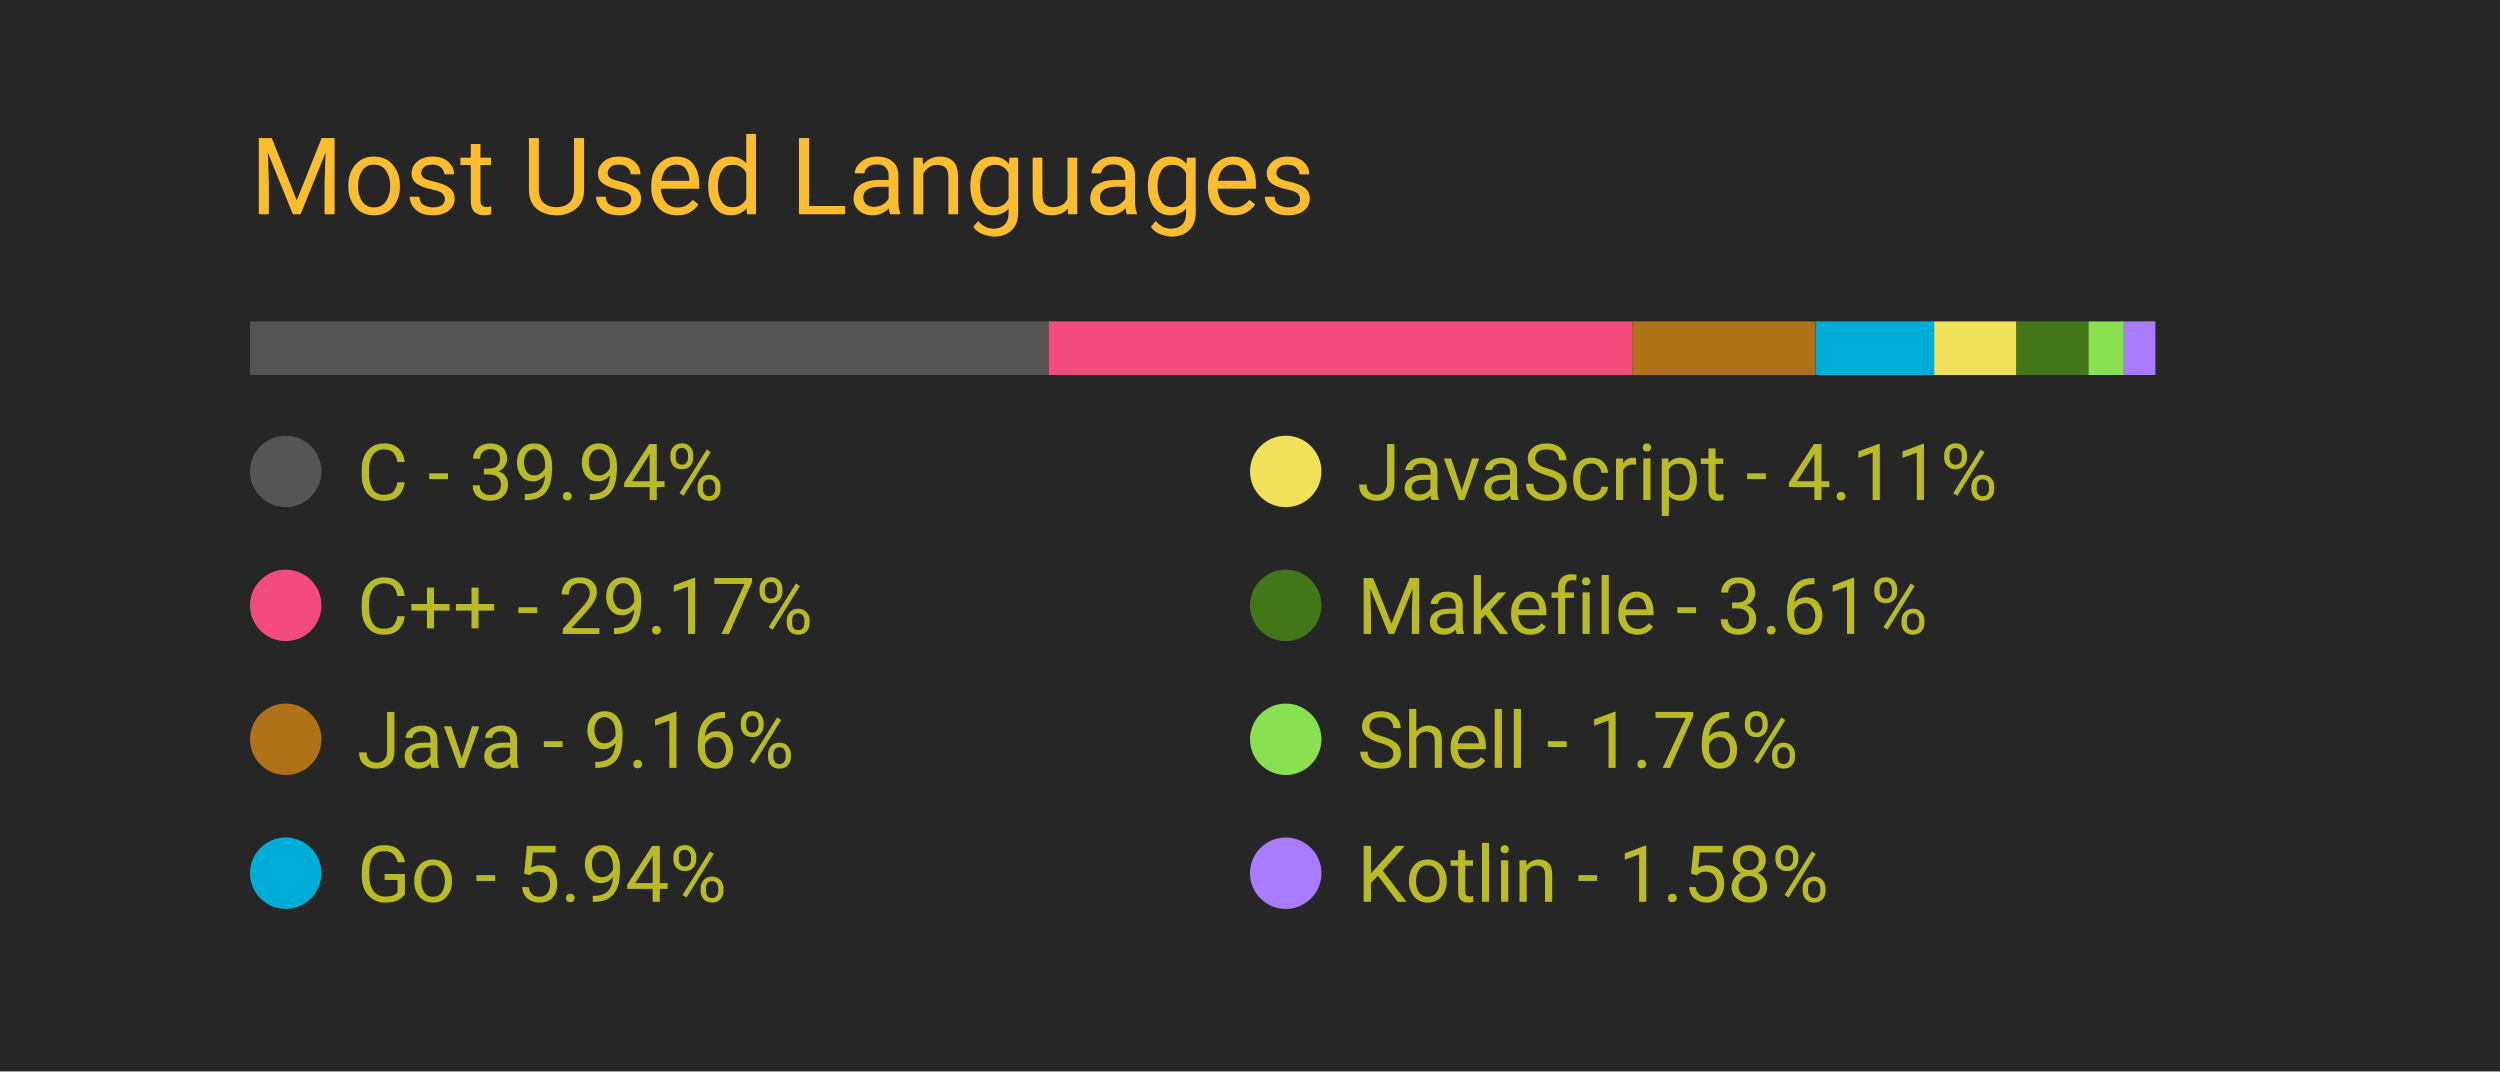
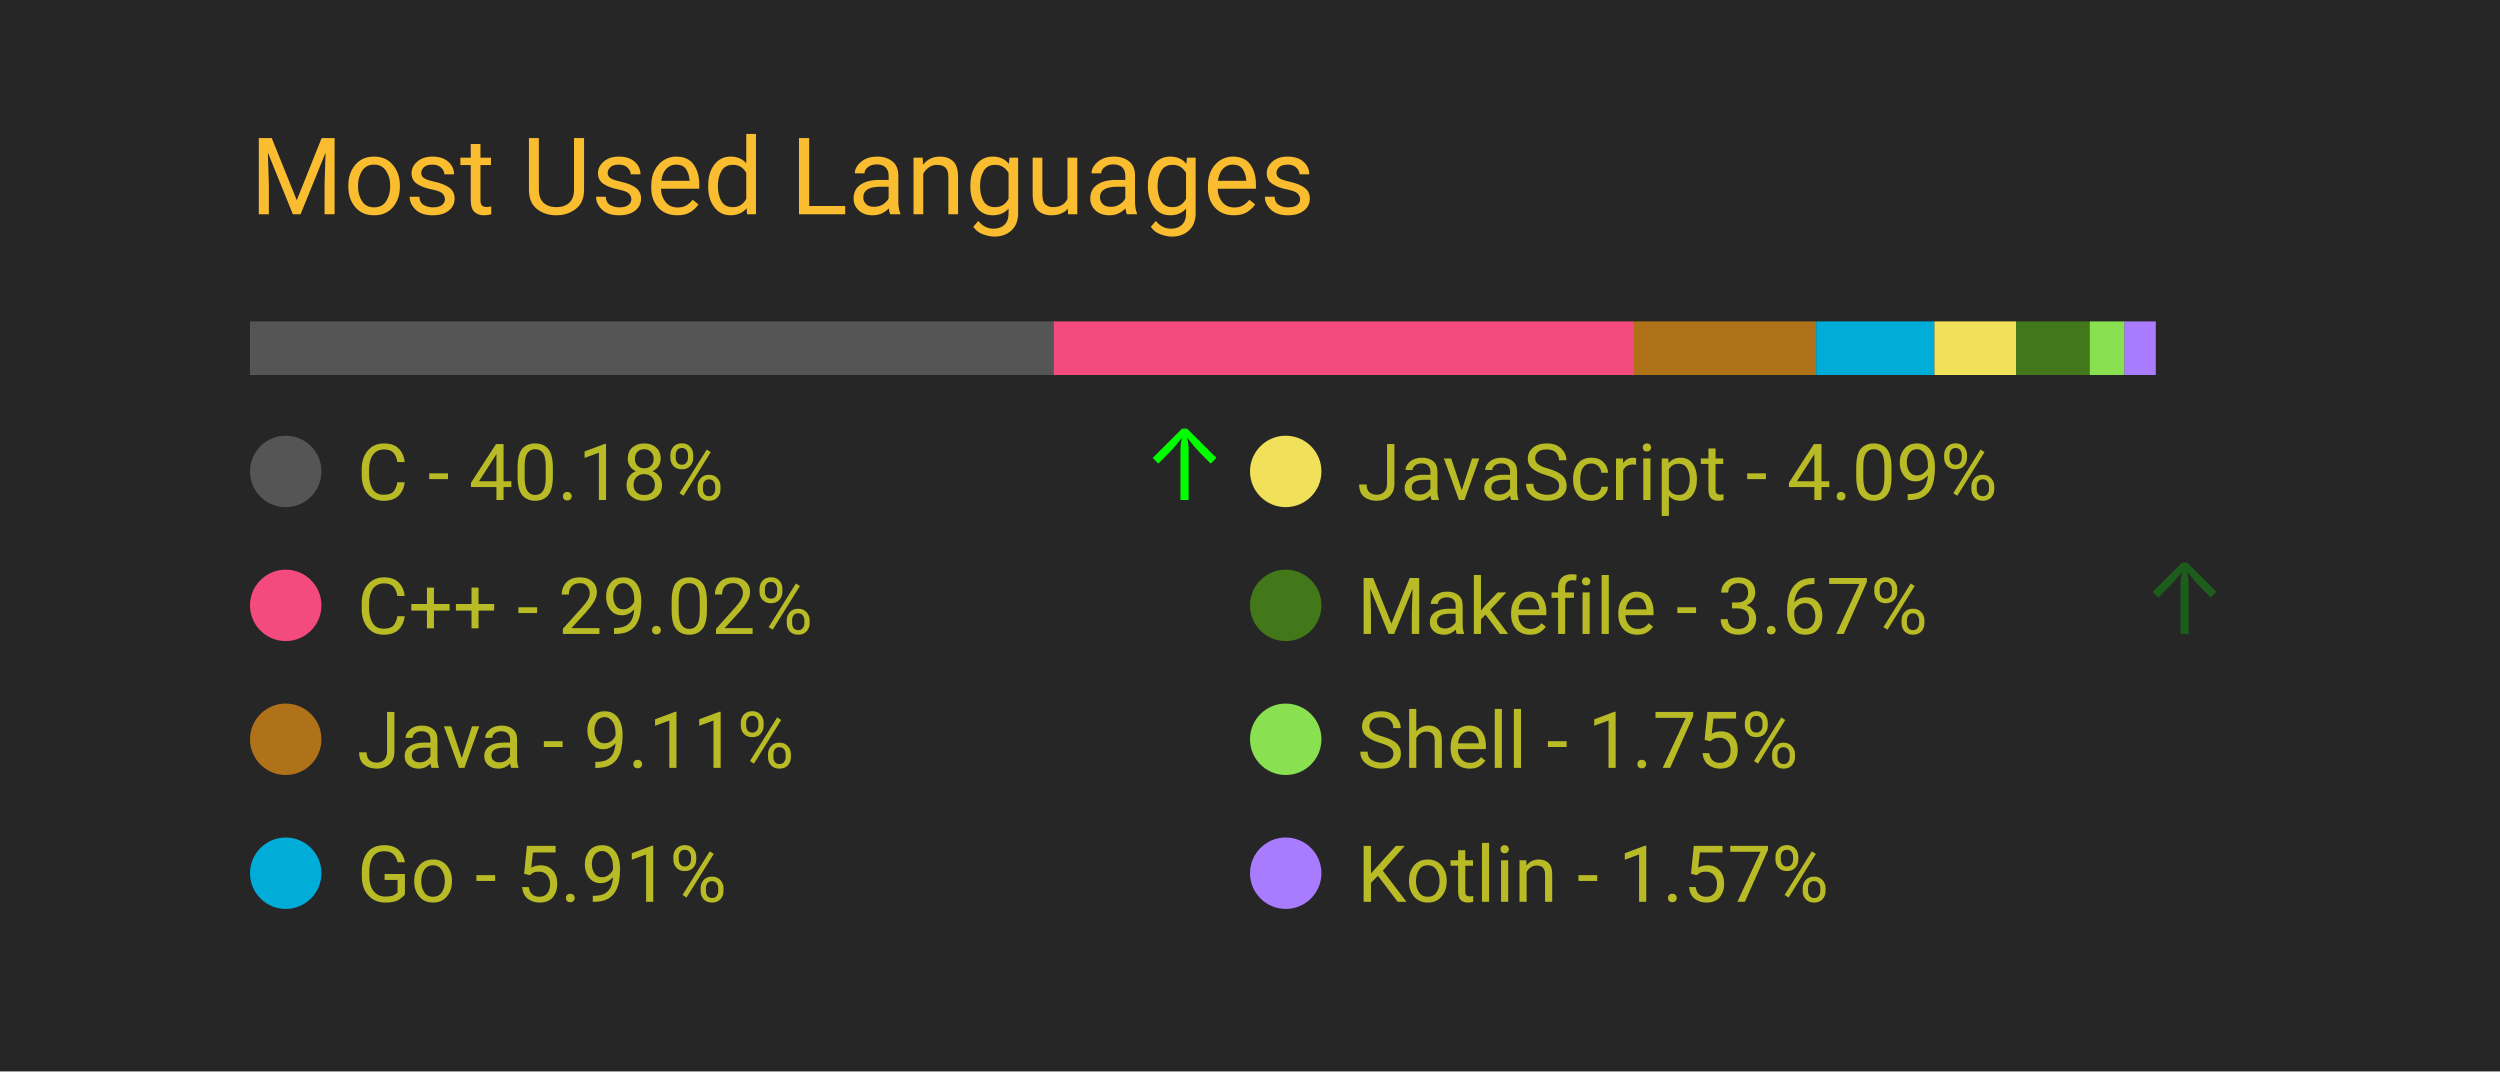
<svg xmlns="http://www.w3.org/2000/svg" width="350" height="150" viewBox="0 0 350 150">
  <style>
		.background {
			width: 100%;
			height: 100%;
			fill: #262626;
		}
		
		text {
			font-family: -apple-system, BlinkMacSystemFont, 'Segoe UI', Roboto, Oxygen, Ubuntu, Cantarell, 'Open Sans', 'Helvetica Neue', sans-serif;
		}

		.title {
			font-size: 15px;
			fill: #fabd2f;
		}

		.bar-segment {
			height: 100%;
		}

		.lang-name {
			font-size: 11px;
			fill: #b8bb26
		}

		.delta-arrow {
			font-size: 14px;
			fill: #00ff00;
		}
	</style>
  <rect class="background" />
  <text class="title" x="10%" y="20%">
		Most Used Languages
	</text>
  <svg x="10%" y="30%" width="80%" height="5%">
-     <rect class="bar-segment" x="0.00%" width="39.94%" fill="#555555" />
-     <rect class="bar-segment" x="39.94%" width="29.17%" fill="#f34b7d" />
-     <rect class="bar-segment" x="69.11%" width="9.16%" fill="#b07219" />
-     <rect class="bar-segment" x="78.28%" width="5.94%" fill="#00ADD8" />
-     <rect class="bar-segment" x="84.21%" width="4.11%" fill="#f1e05a" />
-     <rect class="bar-segment" x="88.33%" width="3.61%" fill="#427819" />
-     <rect class="bar-segment" x="91.93%" width="1.76%" fill="#89e051" />
-     <rect class="bar-segment" x="93.69%" width="1.58%" fill="#A97BFF" />
+     <rect class="bar-segment" x="0.00%" width="40.18%" fill="#555555" />
+     <rect class="bar-segment" x="40.18%" width="29.02%" fill="#f34b7d" />
+     <rect class="bar-segment" x="69.20%" width="9.11%" fill="#b07219" />
+     <rect class="bar-segment" x="78.31%" width="5.91%" fill="#00ADD8" />
+     <rect class="bar-segment" x="84.22%" width="4.09%" fill="#f1e05a" />
+     <rect class="bar-segment" x="88.30%" width="3.67%" fill="#427819" />
+     <rect class="bar-segment" x="91.98%" width="1.75%" fill="#89e051" />
+     <rect class="bar-segment" x="93.72%" width="1.57%" fill="#A97BFF" />
  </svg>
  <svg x="10%" y="40%" width="80%" height="50%">
    <svg y="0%" x="0%">
      <circle cx="5" cy="6" r="5" fill="#555555" />
      <text class="lang-name" x="15" y="10">
- 				C - 39.94%
+ 				C - 40.18%
			</text>
-       <text class="delta-arrow" dx="125" y="10" style="opacity: 0.00%">
+       <text class="delta-arrow" dx="125" y="10" style="opacity: 99.47%">
				↑
			</text>
    </svg>
    <svg y="25%" x="0%">
      <circle cx="5" cy="6" r="5" fill="#f34b7d" />
      <text class="lang-name" x="15" y="10">
- 				C++ - 29.17%
+ 				C++ - 29.02%
			</text>
      <text class="delta-arrow" dx="125" y="10" style="opacity: 0.00%">
				↑
			</text>
    </svg>
    <svg y="50%" x="0%">
      <circle cx="5" cy="6" r="5" fill="#b07219" />
      <text class="lang-name" x="15" y="10">
- 				Java - 9.16%
+ 				Java - 9.11%
			</text>
      <text class="delta-arrow" dx="125" y="10" style="opacity: 0.00%">
				↑
			</text>
    </svg>
    <svg y="75%" x="0%">
      <circle cx="5" cy="6" r="5" fill="#00ADD8" />
      <text class="lang-name" x="15" y="10">
- 				Go - 5.94%
+ 				Go - 5.91%
			</text>
      <text class="delta-arrow" dx="125" y="10" style="opacity: 0.00%">
				↑
			</text>
    </svg>
    <svg y="0%" x="50%">
      <circle cx="5" cy="6" r="5" fill="#f1e05a" />
      <text class="lang-name" x="15" y="10">
- 				JavaScript - 4.11%
+ 				JavaScript - 4.09%
			</text>
      <text class="delta-arrow" dx="125" y="10" style="opacity: 0.00%">
				↑
			</text>
    </svg>
    <svg y="25%" x="50%">
      <circle cx="5" cy="6" r="5" fill="#427819" />
      <text class="lang-name" x="15" y="10">
- 				Makefile - 3.61%
+ 				Makefile - 3.67%
			</text>
-       <text class="delta-arrow" dx="125" y="10" style="opacity: 0.00%">
+       <text class="delta-arrow" dx="125" y="10" style="opacity: 25.53%">
				↑
			</text>
    </svg>
    <svg y="50%" x="50%">
      <circle cx="5" cy="6" r="5" fill="#89e051" />
      <text class="lang-name" x="15" y="10">
- 				Shell - 1.76%
+ 				Shell - 1.75%
			</text>
      <text class="delta-arrow" dx="125" y="10" style="opacity: 0.00%">
				↑
			</text>
    </svg>
    <svg y="75%" x="50%">
      <circle cx="5" cy="6" r="5" fill="#A97BFF" />
      <text class="lang-name" x="15" y="10">
- 				Kotlin - 1.58%
+ 				Kotlin - 1.57%
			</text>
      <text class="delta-arrow" dx="125" y="10" style="opacity: 0.00%">
				↑
			</text>
    </svg>
  </svg>
</svg>
